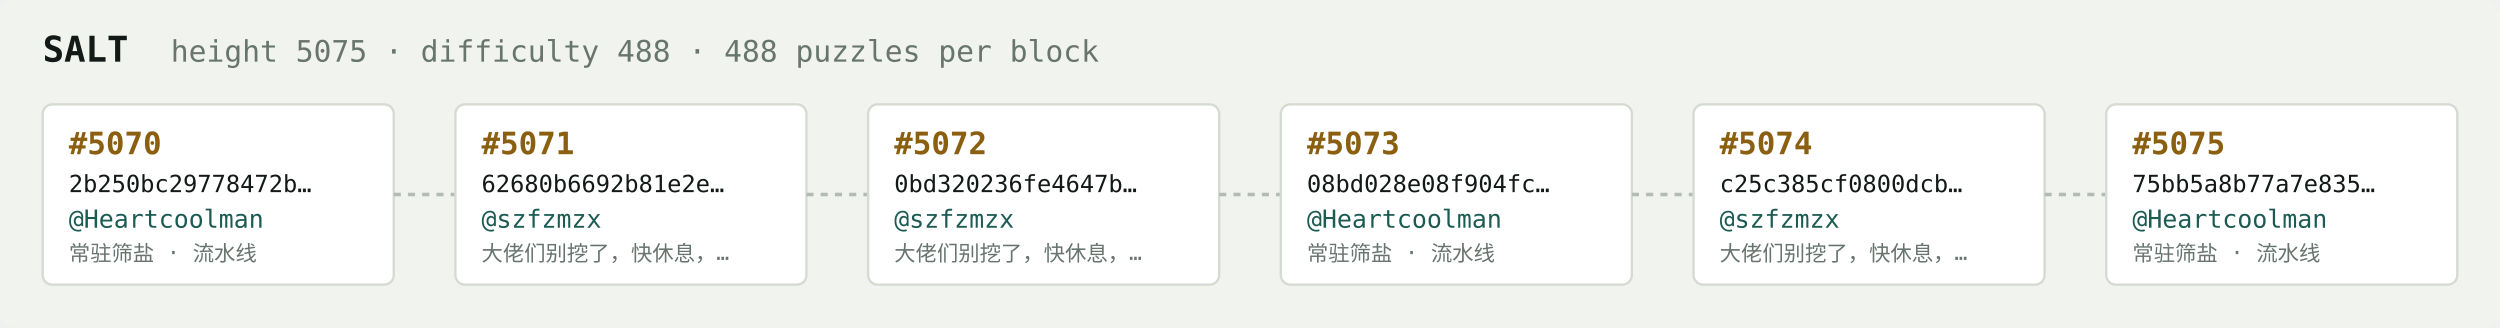
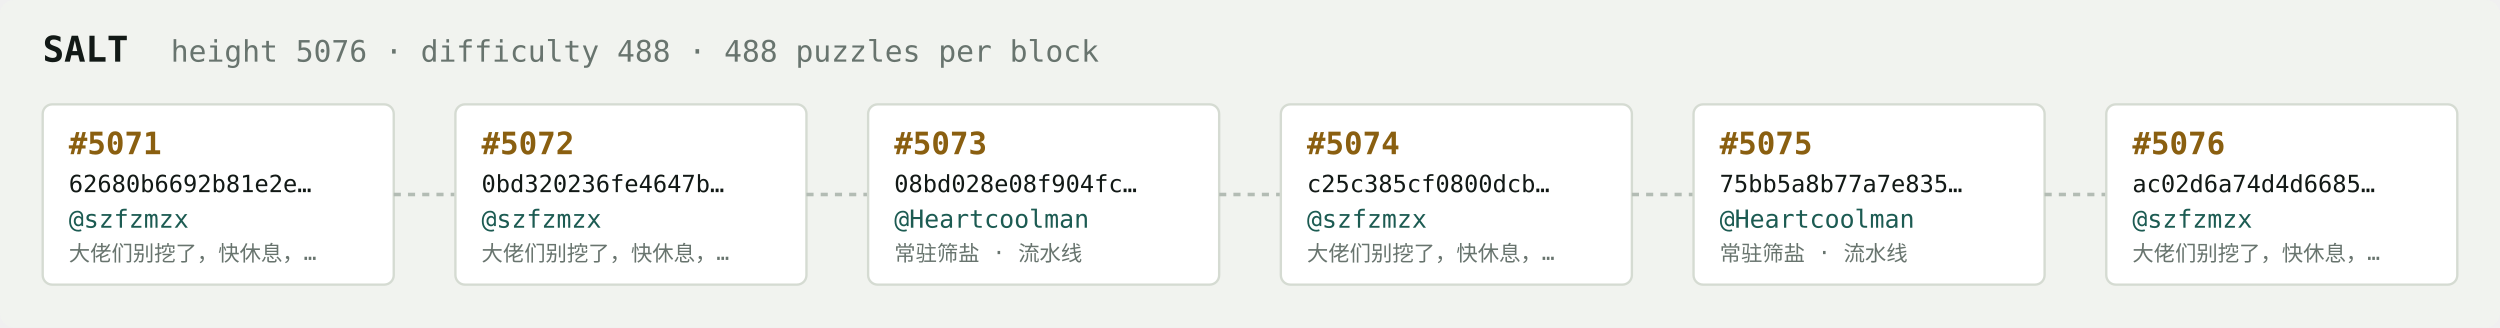
<svg xmlns="http://www.w3.org/2000/svg" width="1054" height="138" viewBox="0 0 1054 138" font-family="ui-monospace,SFMono-Regular,Menlo,monospace">
  <rect fill="#f1f3ef" width="1054" height="138" rx="6" />
  <text x="18" y="26" fill="#121916" font-size="15" font-weight="700">SALT</text>
-   <text x="72" y="26" fill="#68746e" font-size="12.5">height 5075 · difficulty 488 · 488 puzzles per block</text>
+   <text x="72" y="26" fill="#68746e" font-size="12.5">height 5076 · difficulty 488 · 488 puzzles per block</text>
  <rect x="18" y="44" width="148" height="76" rx="4" fill="#ffffff" stroke="#d5dbd2" stroke-width="1" />
-   <text x="29" y="65" fill="#8a5f10" font-size="13" font-weight="700">#5070</text>
-   <text x="29" y="81" fill="#121916" font-size="10">2b250bc29778472b…</text>
-   <text x="29" y="96" fill="#1c5b52" font-size="10.5">@Heartcoolman</text>
-   <text x="29" y="110" fill="#68746e" font-size="9">常驻筛盐 · 流水线</text>
+   <text x="29" y="65" fill="#8a5f10" font-size="13" font-weight="700">#5071</text>
+   <text x="29" y="81" fill="#121916" font-size="10">62680b6692b81e2e…</text>
+   <text x="29" y="96" fill="#1c5b52" font-size="10.5">@szfzmzx</text>
+   <text x="29" y="110" fill="#68746e" font-size="9">大佬们别挖了，快休息，…</text>
  <line x1="166" y1="82.0" x2="192" y2="82.0" stroke="#b3bcb4" stroke-width="1.5" stroke-dasharray="3 3" />
  <rect x="192" y="44" width="148" height="76" rx="4" fill="#ffffff" stroke="#d5dbd2" stroke-width="1" />
-   <text x="203" y="65" fill="#8a5f10" font-size="13" font-weight="700">#5071</text>
-   <text x="203" y="81" fill="#121916" font-size="10">62680b6692b81e2e…</text>
+   <text x="203" y="65" fill="#8a5f10" font-size="13" font-weight="700">#5072</text>
+   <text x="203" y="81" fill="#121916" font-size="10">0bd320236fe4647b…</text>
  <text x="203" y="96" fill="#1c5b52" font-size="10.5">@szfzmzx</text>
  <text x="203" y="110" fill="#68746e" font-size="9">大佬们别挖了，快休息，…</text>
  <line x1="340" y1="82.0" x2="366" y2="82.0" stroke="#b3bcb4" stroke-width="1.5" stroke-dasharray="3 3" />
  <rect x="366" y="44" width="148" height="76" rx="4" fill="#ffffff" stroke="#d5dbd2" stroke-width="1" />
-   <text x="377" y="65" fill="#8a5f10" font-size="13" font-weight="700">#5072</text>
-   <text x="377" y="81" fill="#121916" font-size="10">0bd320236fe4647b…</text>
-   <text x="377" y="96" fill="#1c5b52" font-size="10.5">@szfzmzx</text>
-   <text x="377" y="110" fill="#68746e" font-size="9">大佬们别挖了，快休息，…</text>
+   <text x="377" y="65" fill="#8a5f10" font-size="13" font-weight="700">#5073</text>
+   <text x="377" y="81" fill="#121916" font-size="10">08bd028e08f904fc…</text>
+   <text x="377" y="96" fill="#1c5b52" font-size="10.5">@Heartcoolman</text>
+   <text x="377" y="110" fill="#68746e" font-size="9">常驻筛盐 · 流水线</text>
  <line x1="514" y1="82.0" x2="540" y2="82.0" stroke="#b3bcb4" stroke-width="1.5" stroke-dasharray="3 3" />
  <rect x="540" y="44" width="148" height="76" rx="4" fill="#ffffff" stroke="#d5dbd2" stroke-width="1" />
-   <text x="551" y="65" fill="#8a5f10" font-size="13" font-weight="700">#5073</text>
-   <text x="551" y="81" fill="#121916" font-size="10">08bd028e08f904fc…</text>
-   <text x="551" y="96" fill="#1c5b52" font-size="10.5">@Heartcoolman</text>
-   <text x="551" y="110" fill="#68746e" font-size="9">常驻筛盐 · 流水线</text>
+   <text x="551" y="65" fill="#8a5f10" font-size="13" font-weight="700">#5074</text>
+   <text x="551" y="81" fill="#121916" font-size="10">c25c385cf0800dcb…</text>
+   <text x="551" y="96" fill="#1c5b52" font-size="10.5">@szfzmzx</text>
+   <text x="551" y="110" fill="#68746e" font-size="9">大佬们别挖了，快休息，…</text>
  <line x1="688" y1="82.0" x2="714" y2="82.0" stroke="#b3bcb4" stroke-width="1.5" stroke-dasharray="3 3" />
  <rect x="714" y="44" width="148" height="76" rx="4" fill="#ffffff" stroke="#d5dbd2" stroke-width="1" />
-   <text x="725" y="65" fill="#8a5f10" font-size="13" font-weight="700">#5074</text>
-   <text x="725" y="81" fill="#121916" font-size="10">c25c385cf0800dcb…</text>
-   <text x="725" y="96" fill="#1c5b52" font-size="10.5">@szfzmzx</text>
-   <text x="725" y="110" fill="#68746e" font-size="9">大佬们别挖了，快休息，…</text>
+   <text x="725" y="65" fill="#8a5f10" font-size="13" font-weight="700">#5075</text>
+   <text x="725" y="81" fill="#121916" font-size="10">75bb5a8b77a7e835…</text>
+   <text x="725" y="96" fill="#1c5b52" font-size="10.5">@Heartcoolman</text>
+   <text x="725" y="110" fill="#68746e" font-size="9">常驻筛盐 · 流水线</text>
  <line x1="862" y1="82.0" x2="888" y2="82.0" stroke="#b3bcb4" stroke-width="1.5" stroke-dasharray="3 3" />
  <rect x="888" y="44" width="148" height="76" rx="4" fill="#ffffff" stroke="#d5dbd2" stroke-width="1" />
-   <text x="899" y="65" fill="#8a5f10" font-size="13" font-weight="700">#5075</text>
-   <text x="899" y="81" fill="#121916" font-size="10">75bb5a8b77a7e835…</text>
-   <text x="899" y="96" fill="#1c5b52" font-size="10.5">@Heartcoolman</text>
-   <text x="899" y="110" fill="#68746e" font-size="9">常驻筛盐 · 流水线</text>
+   <text x="899" y="65" fill="#8a5f10" font-size="13" font-weight="700">#5076</text>
+   <text x="899" y="81" fill="#121916" font-size="10">ac02d6a74d4d6685…</text>
+   <text x="899" y="96" fill="#1c5b52" font-size="10.5">@szfzmzx</text>
+   <text x="899" y="110" fill="#68746e" font-size="9">大佬们别挖了，快休息，…</text>
</svg>
